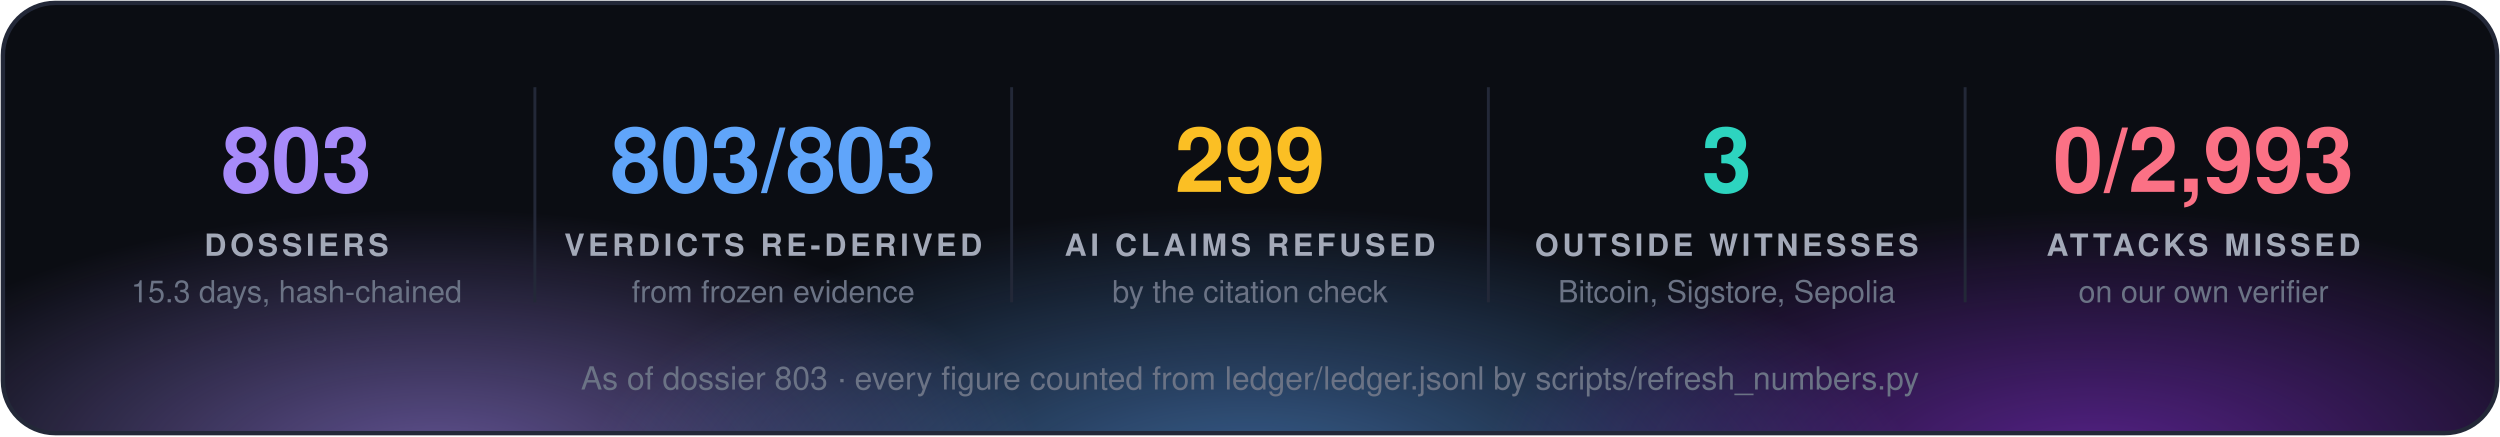
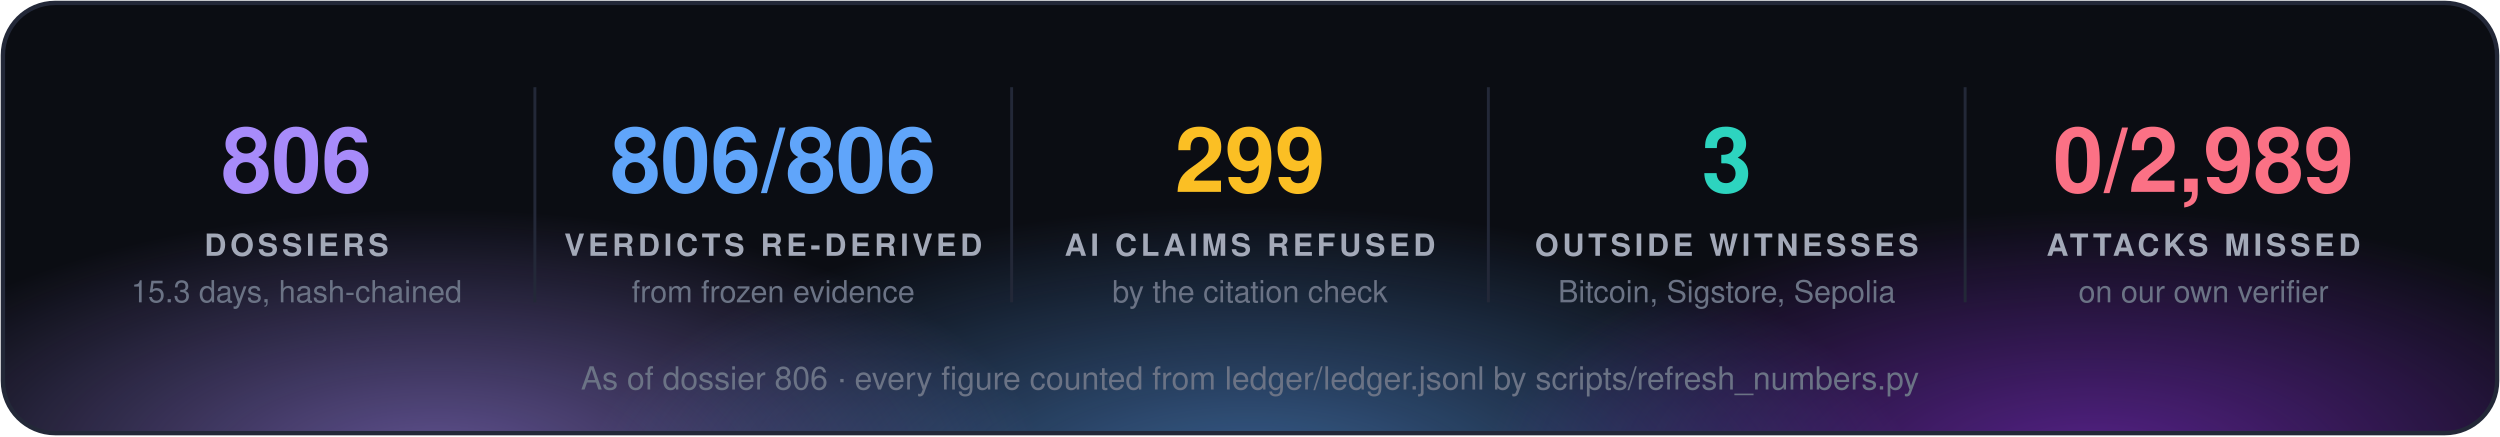
<svg xmlns="http://www.w3.org/2000/svg" width="860" height="150" viewBox="0 0 860 150" font-family="'Segoe UI', 'Helvetica Neue', Helvetica, Arial, sans-serif">
  <defs>
    <radialGradient id="g0" cx="50%" cy="50%" r="50%">
      <stop offset="0" stop-color="#a78bfa" stop-opacity="0.55" />
      <stop offset="1" stop-color="#a78bfa" stop-opacity="0" />
    </radialGradient>
    <radialGradient id="g1" cx="50%" cy="50%" r="50%">
      <stop offset="0" stop-color="#60a5fa" stop-opacity="0.55" />
      <stop offset="1" stop-color="#60a5fa" stop-opacity="0" />
    </radialGradient>
    <radialGradient id="g2" cx="50%" cy="50%" r="50%">
      <stop offset="0" stop-color="#9333ea" stop-opacity="0.55" />
      <stop offset="1" stop-color="#9333ea" stop-opacity="0" />
    </radialGradient>
    <clipPath id="panel">
      <rect x="1" y="1" width="858" height="148" rx="18" />
    </clipPath>
  </defs>
  <rect x="1" y="1" width="858" height="148" rx="18" fill="#0b0d13" />
  <g clip-path="url(#panel)">
    <ellipse cx="150" cy="160" rx="210" ry="88" fill="url(#g0)" />
    <ellipse cx="430" cy="168" rx="230" ry="97" fill="url(#g1)" />
    <ellipse cx="720" cy="160" rx="210" ry="88" fill="url(#g2)" />
  </g>
  <rect x="1" y="1" width="858" height="148" rx="18" fill="none" stroke="#232838" stroke-width="1.5" />
-   <text x="102.0" y="66" fill="#a78bfa" font-size="31" font-weight="700" text-anchor="middle">803</text>
+   <text x="102.0" y="66" fill="#a78bfa" font-size="31" font-weight="700" text-anchor="middle">806</text>
  <text x="102.0" y="88" fill="#a3a9b8" font-size="10.5" font-weight="700" letter-spacing="1.3" text-anchor="middle">DOSSIERS</text>
  <text x="102.0" y="104" fill="#6b7385" font-size="10.5" text-anchor="middle">15.3 days, hash-chained</text>
  <line x1="184.0" y1="30" x2="184.0" y2="104" stroke="#232838" />
-   <text x="266.0" y="66" fill="#60a5fa" font-size="31" font-weight="700" text-anchor="middle">803/803</text>
+   <text x="266.0" y="66" fill="#60a5fa" font-size="31" font-weight="700" text-anchor="middle">806/806</text>
  <text x="266.0" y="88" fill="#a3a9b8" font-size="10.5" font-weight="700" letter-spacing="1.3" text-anchor="middle">VERDICTS RE-DERIVED</text>
  <text x="266.0" y="104" fill="#6b7385" font-size="10.5" text-anchor="middle">from frozen evidence</text>
  <line x1="348.0" y1="30" x2="348.0" y2="104" stroke="#232838" />
  <text x="430.0" y="66" fill="#fbbf24" font-size="31" font-weight="700" text-anchor="middle">299</text>
  <text x="430.0" y="88" fill="#a3a9b8" font-size="10.5" font-weight="700" letter-spacing="1.3" text-anchor="middle">AI CLAIMS REFUSED</text>
  <text x="430.0" y="104" fill="#6b7385" font-size="10.5" text-anchor="middle">by the citation check</text>
  <line x1="512.0" y1="30" x2="512.0" y2="104" stroke="#232838" />
  <text x="594.0" y="66" fill="#2dd4bf" font-size="31" font-weight="700" text-anchor="middle">3</text>
  <text x="594.0" y="88" fill="#a3a9b8" font-size="10.5" font-weight="700" letter-spacing="1.3" text-anchor="middle">OUTSIDE WITNESSES</text>
  <text x="594.0" y="104" fill="#6b7385" font-size="10.5" text-anchor="middle">Bitcoin, Sigstore, Sepolia</text>
  <line x1="676.0" y1="30" x2="676.0" y2="104" stroke="#232838" />
-   <text x="758.0" y="66" fill="#fb7185" font-size="31" font-weight="700" text-anchor="middle">0/2,993</text>
+   <text x="758.0" y="66" fill="#fb7185" font-size="31" font-weight="700" text-anchor="middle">0/2,989</text>
  <text x="758.0" y="88" fill="#a3a9b8" font-size="10.5" font-weight="700" letter-spacing="1.3" text-anchor="middle">ATTACKS MISSED</text>
  <text x="758.0" y="104" fill="#6b7385" font-size="10.5" text-anchor="middle">on our own verifier</text>
-   <text x="430.0" y="134" fill="#6b7385" font-size="11" text-anchor="middle">As of dossier 803 · every figure counted from ledger/ledger.jsonl by scripts/refresh_numbers.py</text>
+   <text x="430.0" y="134" fill="#6b7385" font-size="11" text-anchor="middle">As of dossier 806 · every figure counted from ledger/ledger.jsonl by scripts/refresh_numbers.py</text>
</svg>
